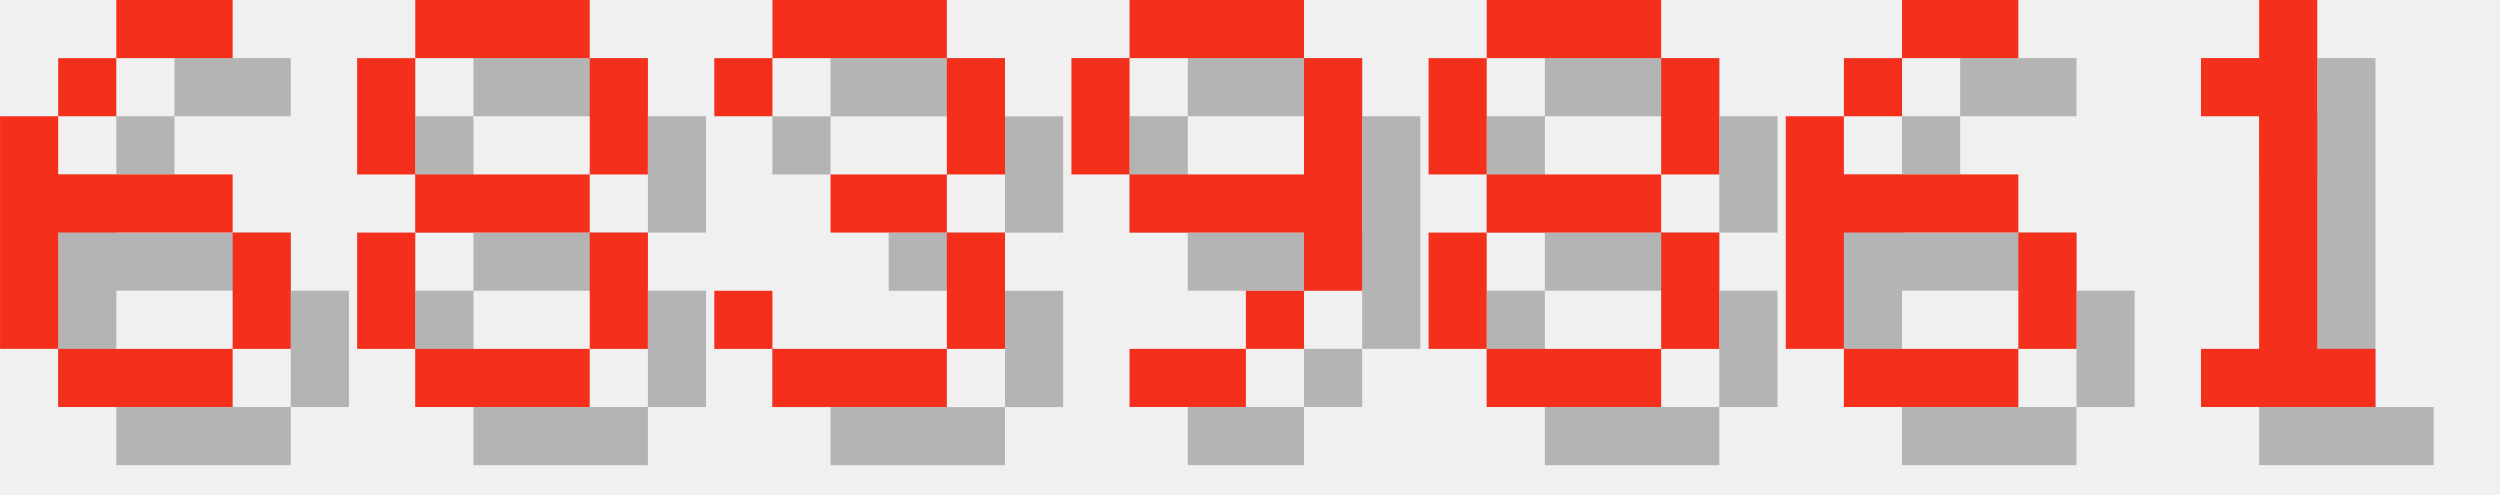
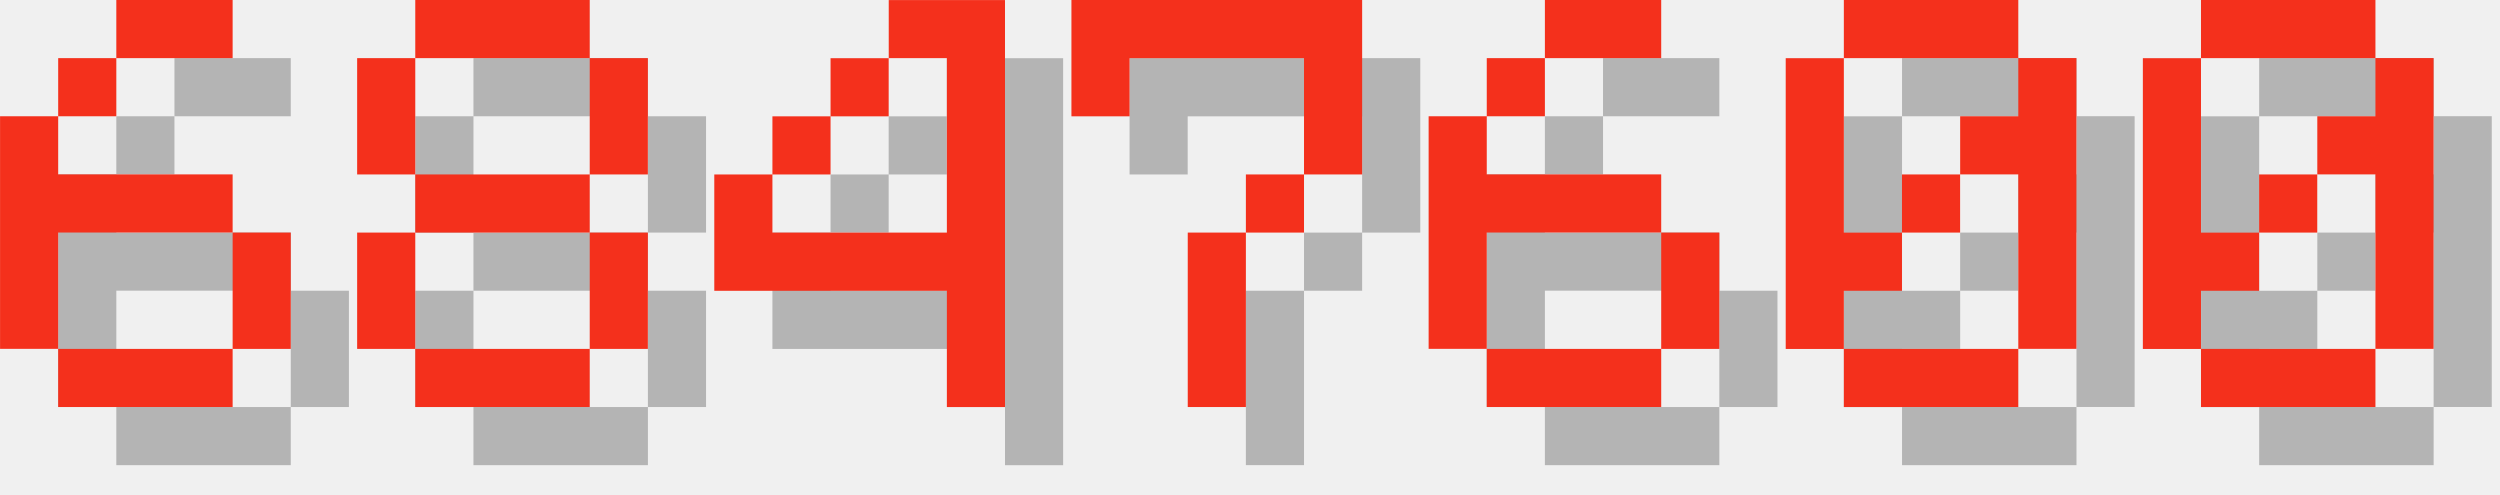
<svg xmlns="http://www.w3.org/2000/svg" version="1.1" width="182.0" height="36">
  <style>
        .text-foreground {
            fill: #F4301C;
        }
        .text-shadow {
            fill: #000000;
            fill-opacity: 0.25;
        }
    </style>
  <g class="digit" id="digit_6" transform="translate(0.0, 0), scale(4)">
    <path id="digit_6_shadow" class="text-shadow" d="m3.175 1.058v1.058h2.117v-1.058h-2.117zm0 1.058h-1.058v1.058h1.058v-1.058zm-1.058 1.058h-1.058v4.233h1.058v-2.117h3.175v-1.058h-3.175v-1.058zm3.175 2.117v2.117h1.058v-2.117h-1.058zm0 2.117h-3.175v1.058h3.175v-1.058z" fill-opacity=".5" style="paint-order:stroke fill markers" />
    <path id="digit_6_fg" class="text-foreground" d="m2.117 0v1.058h2.117v-1.058h-2.117zm0 1.058h-1.058v1.058h1.058v-1.058zm-1.058 1.058h-1.058v4.233h1.058v-2.117h3.175v-1.058h-3.175v-1.058zm3.175 2.117v2.117h1.058v-2.117h-1.058zm0 2.117h-3.175v1.058h3.175v-1.058z" fill="#fff" style="paint-order:stroke fill markers" />
  </g>
  <g class="digit" id="digit_8" transform="translate(26.0, 0), scale(4)">
    <path id="digit_8_shadow" class="text-shadow" d="m2.117 1.058v1.058h3.175v-1.058h-3.175zm3.175 1.058v2.117h1.058v-2.117h-1.058zm0 2.117h-3.175v1.058h3.175v-1.058zm0 1.058v2.117h1.058v-2.117h-1.058zm0 2.117h-3.175v1.058h3.175v-1.058zm-3.175 0v-2.117h-1.058v2.117h1.058zm0-3.175v-2.117h-1.058v2.117h1.058z" fill-opacity=".5" style="paint-order:stroke fill markers" />
    <path id="digit_8_fg" class="text-foreground" d="m1.058 0v1.058h3.175v-1.058h-3.175zm3.175 1.058v2.117h1.058v-2.117h-1.058zm0 2.117h-3.175v1.058h3.175v-1.058zm0 1.058v2.117h1.058v-2.117h-1.058zm0 2.117h-3.175v1.058h3.175v-1.058zm-3.175 0v-2.117h-1.058v2.117h1.058zm0-3.175v-2.117h-1.058v2.117h1.058z" fill="#fff" style="paint-order:stroke fill markers" />
  </g>
-   <g class="digit" id="digit_3" transform="translate(52.0, 0), scale(4)">
-     <path id="digit_3_shadow" class="text-shadow" d="m1.058 2.117v1.058h1.058v-1.058h3.175v2.117h-2.117v1.058h2.117v2.117h-3.175v-1.058h-1.058v1.058h1.058v1.058h3.175v-1.058h1.058v-2.117h-1.058v-1.058h1.058v-2.117h-1.058v-1.058h-3.175v1.058h-1.058z" fill-opacity=".5" style="paint-order:stroke fill markers" />
-     <path id="digit_3_fg" class="text-foreground" d="m0 1.058v1.058h1.058v-1.058h3.175v2.117h-2.117v1.058h2.117v2.117h-3.175v-1.058h-1.058v1.058h1.058v1.058h3.175v-1.058h1.058v-2.117h-1.058v-1.058h1.058v-2.117h-1.058v-1.058h-3.175v1.058h-1.058z" fill="#fff" style="paint-order:stroke fill markers" />
+   <g class="digit" id="digit_4" transform="translate(52.0, 0), scale(4)">
+     <path id="digit_4_shadow" class="text-shadow" d="m4.233 1.058v1.058h1.058v3.175h-3.175v-1.058h-1.058v2.117h4.233v2.117h1.058v-7.408h-2.117zm-2.117 3.175h1.058v-1.058h-1.058v1.058zm1.058-1.058h1.058v-1.058h-1.058v1.058z" fill-opacity=".5" style="paint-order:stroke fill markers" />
+     <path id="digit_4_fg" class="text-foreground" d="m3.175 0v1.058h1.058v3.175h-3.175v-1.058h-1.058v2.117h4.233v2.117h1.058v-7.408h-2.117zm-2.117 3.175h1.058v-1.058h-1.058v1.058zm1.058-1.058h1.058v-1.058h-1.058v1.058z" fill="#fff" style="paint-order:stroke fill markers" />
  </g>
-   <g class="digit" id="digit_9" transform="translate(78.0, 0), scale(4)">
-     <path id="digit_9_shadow" class="text-shadow" d="m2.117 1.058v1.058h3.175v-1.058h-3.175zm3.175 1.058v2.117h-3.175v1.058h3.175v1.058h1.058v-4.233h-1.058zm0 4.233h-1.058v1.058h1.058v-1.058zm-1.058 1.058h-2.117v1.058h2.117v-1.058zm-2.117-3.175v-2.117h-1.058v2.117h1.058z" fill-opacity=".5" style="paint-order:stroke fill markers" />
-     <path id="digit_9_fg" class="text-foreground" d="m1.058 0v1.058h3.175v-1.058h-3.175zm3.175 1.058v2.117h-3.175v1.058h3.175v1.058h1.058v-4.233h-1.058zm0 4.233h-1.058v1.058h1.058v-1.058zm-1.058 1.058h-2.117v1.058h2.117v-1.058zm-2.117-3.175v-2.117h-1.058v2.117h1.058z" fill="#fff" style="paint-order:stroke fill markers" />
+   <g class="digit" id="digit_7" transform="translate(78.0, 0), scale(4)">
+     <path id="digit_7_shadow" class="text-shadow" d="m1.058 1.058 2e-6 2.117h1.058v-1.058h3.175v1.058l2e-7 1.058h-1.058v1.058h-1.058l4e-7 3.175 1.058 1e-7v-3.175h1.058v-1.058h1.058l5e-7 -1.058v-2.117z" fill-opacity=".5" style="paint-order:stroke fill markers" />
+     <path id="digit_7_fg" class="text-foreground" d="m0 0 2e-6 2.117h1.058v-1.058h3.175v1.058l2e-7 1.058h-1.058v1.058h-1.058l4e-7 3.175 1.058 1e-7v-3.175h1.058v-1.058h1.058l5e-7 -1.058v-2.117z" fill="#fff" style="paint-order:stroke fill markers" />
  </g>
-   <g class="digit" id="digit_8" transform="translate(104.0, 0), scale(4)">
-     <path id="digit_8_shadow" class="text-shadow" d="m2.117 1.058v1.058h3.175v-1.058h-3.175zm3.175 1.058v2.117h1.058v-2.117h-1.058zm0 2.117h-3.175v1.058h3.175v-1.058zm0 1.058v2.117h1.058v-2.117h-1.058zm0 2.117h-3.175v1.058h3.175v-1.058zm-3.175 0v-2.117h-1.058v2.117h1.058zm0-3.175v-2.117h-1.058v2.117h1.058z" fill-opacity=".5" style="paint-order:stroke fill markers" />
-     <path id="digit_8_fg" class="text-foreground" d="m1.058 0v1.058h3.175v-1.058h-3.175zm3.175 1.058v2.117h1.058v-2.117h-1.058zm0 2.117h-3.175v1.058h3.175v-1.058zm0 1.058v2.117h1.058v-2.117h-1.058zm0 2.117h-3.175v1.058h3.175v-1.058zm-3.175 0v-2.117h-1.058v2.117h1.058zm0-3.175v-2.117h-1.058v2.117h1.058z" fill="#fff" style="paint-order:stroke fill markers" />
-   </g>
-   <g class="digit" id="digit_6" transform="translate(130.0, 0), scale(4)">
+   <g class="digit" id="digit_6" transform="translate(104.0, 0), scale(4)">
    <path id="digit_6_shadow" class="text-shadow" d="m3.175 1.058v1.058h2.117v-1.058h-2.117zm0 1.058h-1.058v1.058h1.058v-1.058zm-1.058 1.058h-1.058v4.233h1.058v-2.117h3.175v-1.058h-3.175v-1.058zm3.175 2.117v2.117h1.058v-2.117h-1.058zm0 2.117h-3.175v1.058h3.175v-1.058z" fill-opacity=".5" style="paint-order:stroke fill markers" />
    <path id="digit_6_fg" class="text-foreground" d="m2.117 0v1.058h2.117v-1.058h-2.117zm0 1.058h-1.058v1.058h1.058v-1.058zm-1.058 1.058h-1.058v4.233h1.058v-2.117h3.175v-1.058h-3.175v-1.058zm3.175 2.117v2.117h1.058v-2.117h-1.058zm0 2.117h-3.175v1.058h3.175v-1.058z" fill="#fff" style="paint-order:stroke fill markers" />
  </g>
-   <g class="digit" id="digit_1" transform="translate(156.0, 0), scale(4)">
-     <path id="digit_1_shadow" class="text-shadow" d="m2.117 2.117v1.058h1.058v4.233h-1.058v1.058h3.175v-1.058h-1.058v-6.35h-1.058v1.058h-1.058z" fill-opacity=".5" style="paint-order:stroke fill markers" />
-     <path id="digit_1_fg" class="text-foreground" d="m1.058 1.058v1.058h1.058v4.233h-1.058v1.058h3.175v-1.058h-1.058v-6.35h-1.058v1.058h-1.058z" fill="#fff" style="paint-order:stroke fill markers" />
+   <g class="digit" id="digit_0" transform="translate(130.0, 0), scale(4)">
+     <path id="digit_0_shadow" class="text-shadow" d="m2.117 1.058v1.058h3.175v-1.058h-3.175zm3.175 1.058v1.058h-1.058v1.058h1.058v3.175h1.058v-5.292h-1.058zm0 5.292h-3.175v1.058h3.175v-1.058zm-3.175 0v-1.058h1.058v-1.058h-1.058v-3.175h-1.058v5.292h1.058zm1.058-2.117h1.058v-1.058h-1.058v1.058z" fill-opacity=".5" style="paint-order:stroke fill markers" />
+     <path id="digit_0_fg" class="text-foreground" d="m1.058 0v1.058h3.175v-1.058h-3.175zm3.175 1.058v1.058h-1.058v1.058h1.058v3.175h1.058v-5.292h-1.058zm0 5.292h-3.175v1.058h3.175v-1.058zm-3.175 0v-1.058h1.058v-1.058h-1.058v-3.175h-1.058v5.292h1.058zm1.058-2.117h1.058v-1.058h-1.058v1.058z" fill="#fff" style="paint-order:stroke fill markers" />
+   </g>
+   <g class="digit" id="digit_0" transform="translate(156.0, 0), scale(4)">
+     <path id="digit_0_shadow" class="text-shadow" d="m2.117 1.058v1.058h3.175v-1.058h-3.175zm3.175 1.058v1.058h-1.058v1.058h1.058v3.175h1.058v-5.292h-1.058zm0 5.292h-3.175v1.058h3.175v-1.058zm-3.175 0v-1.058h1.058v-1.058h-1.058v-3.175h-1.058v5.292h1.058zm1.058-2.117h1.058v-1.058h-1.058v1.058z" fill-opacity=".5" style="paint-order:stroke fill markers" />
+     <path id="digit_0_fg" class="text-foreground" d="m1.058 0v1.058h3.175v-1.058h-3.175zm3.175 1.058v1.058h-1.058v1.058h1.058v3.175h1.058v-5.292h-1.058zm0 5.292h-3.175v1.058h3.175v-1.058zm-3.175 0v-1.058h1.058v-1.058h-1.058v-3.175h-1.058v5.292h1.058zm1.058-2.117h1.058v-1.058h-1.058v1.058z" fill="#fff" style="paint-order:stroke fill markers" />
  </g>
</svg>
